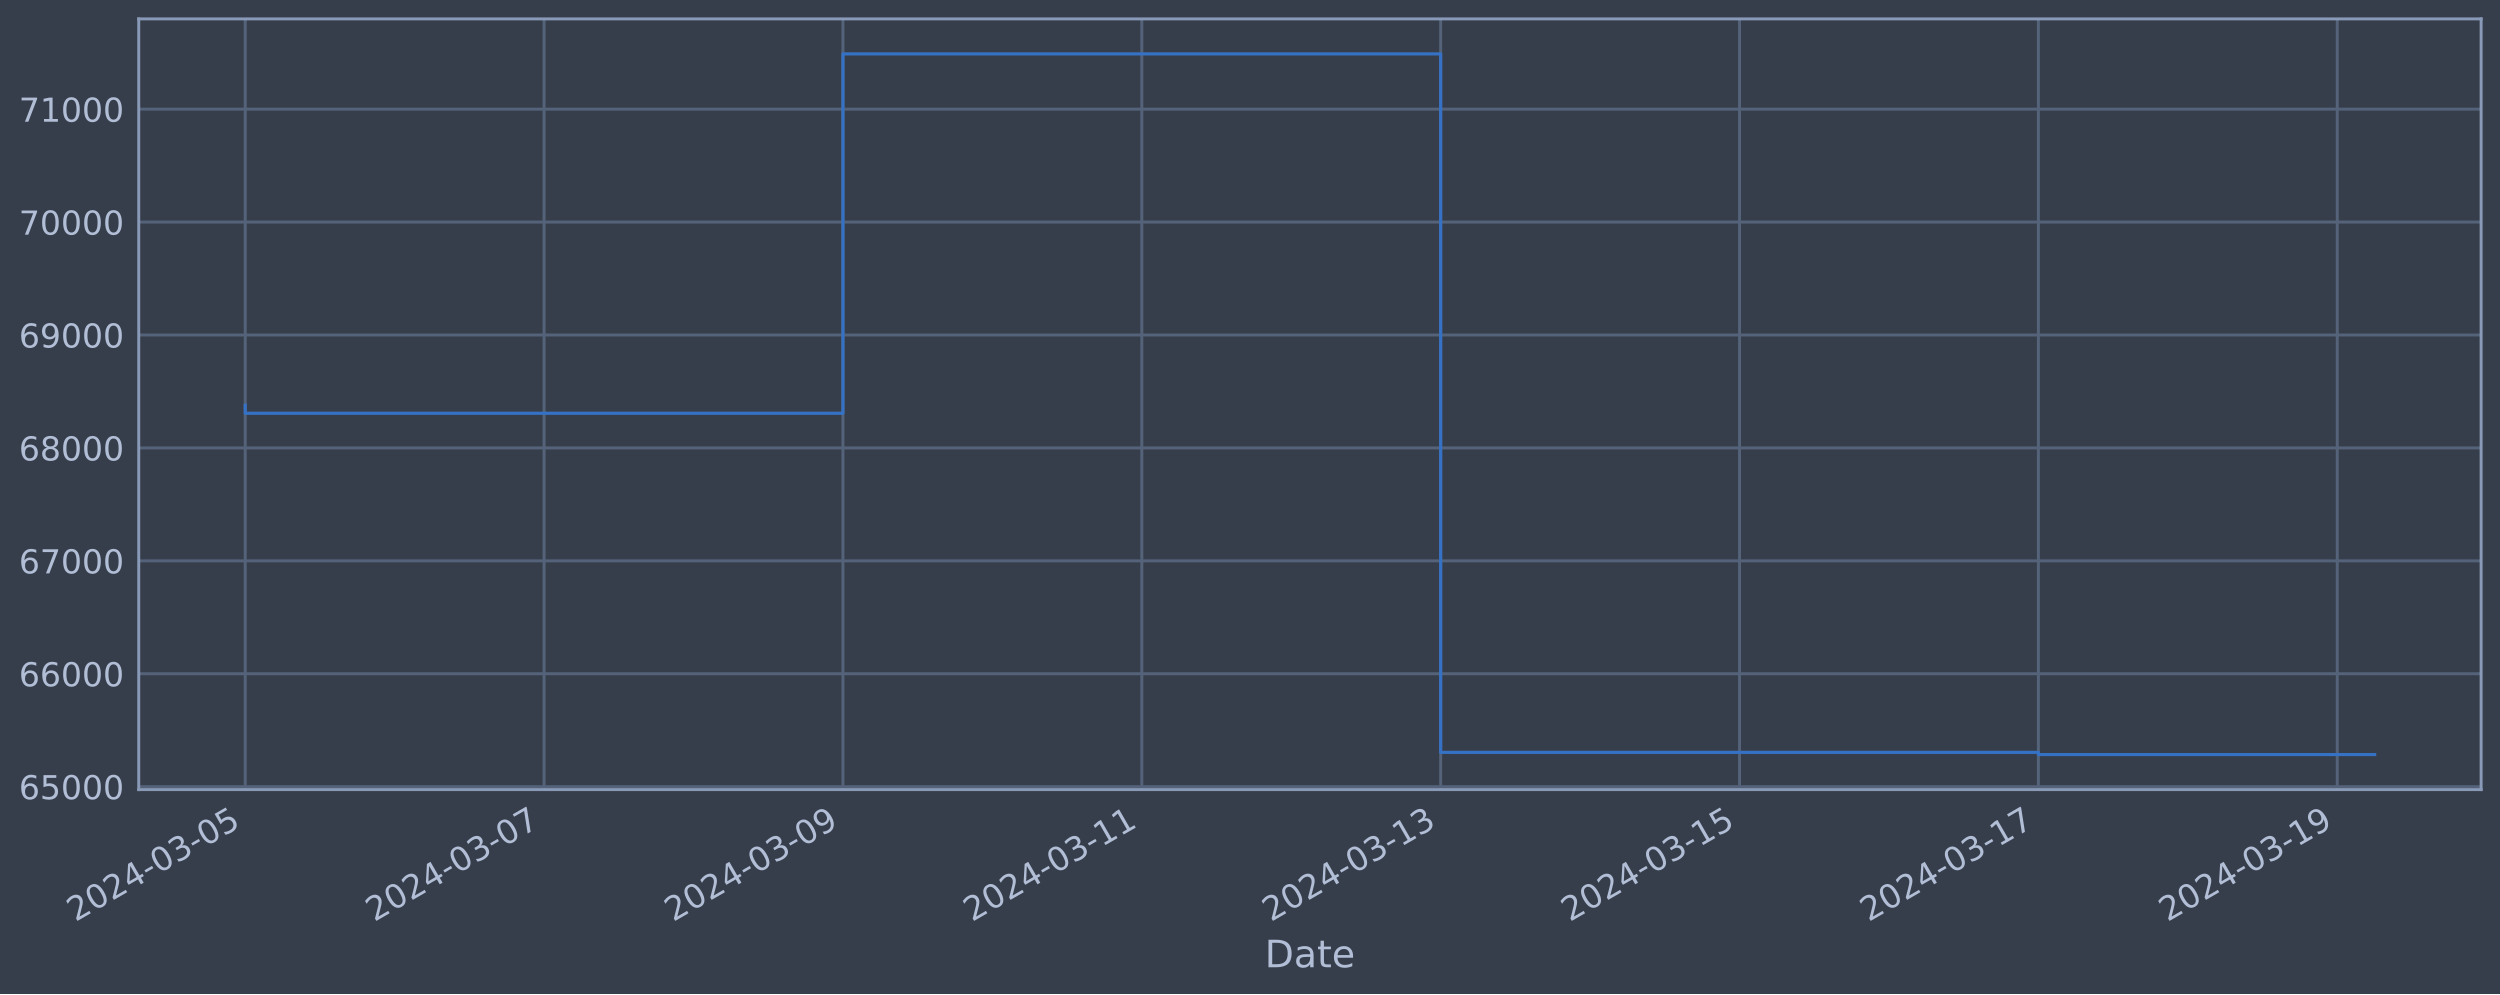
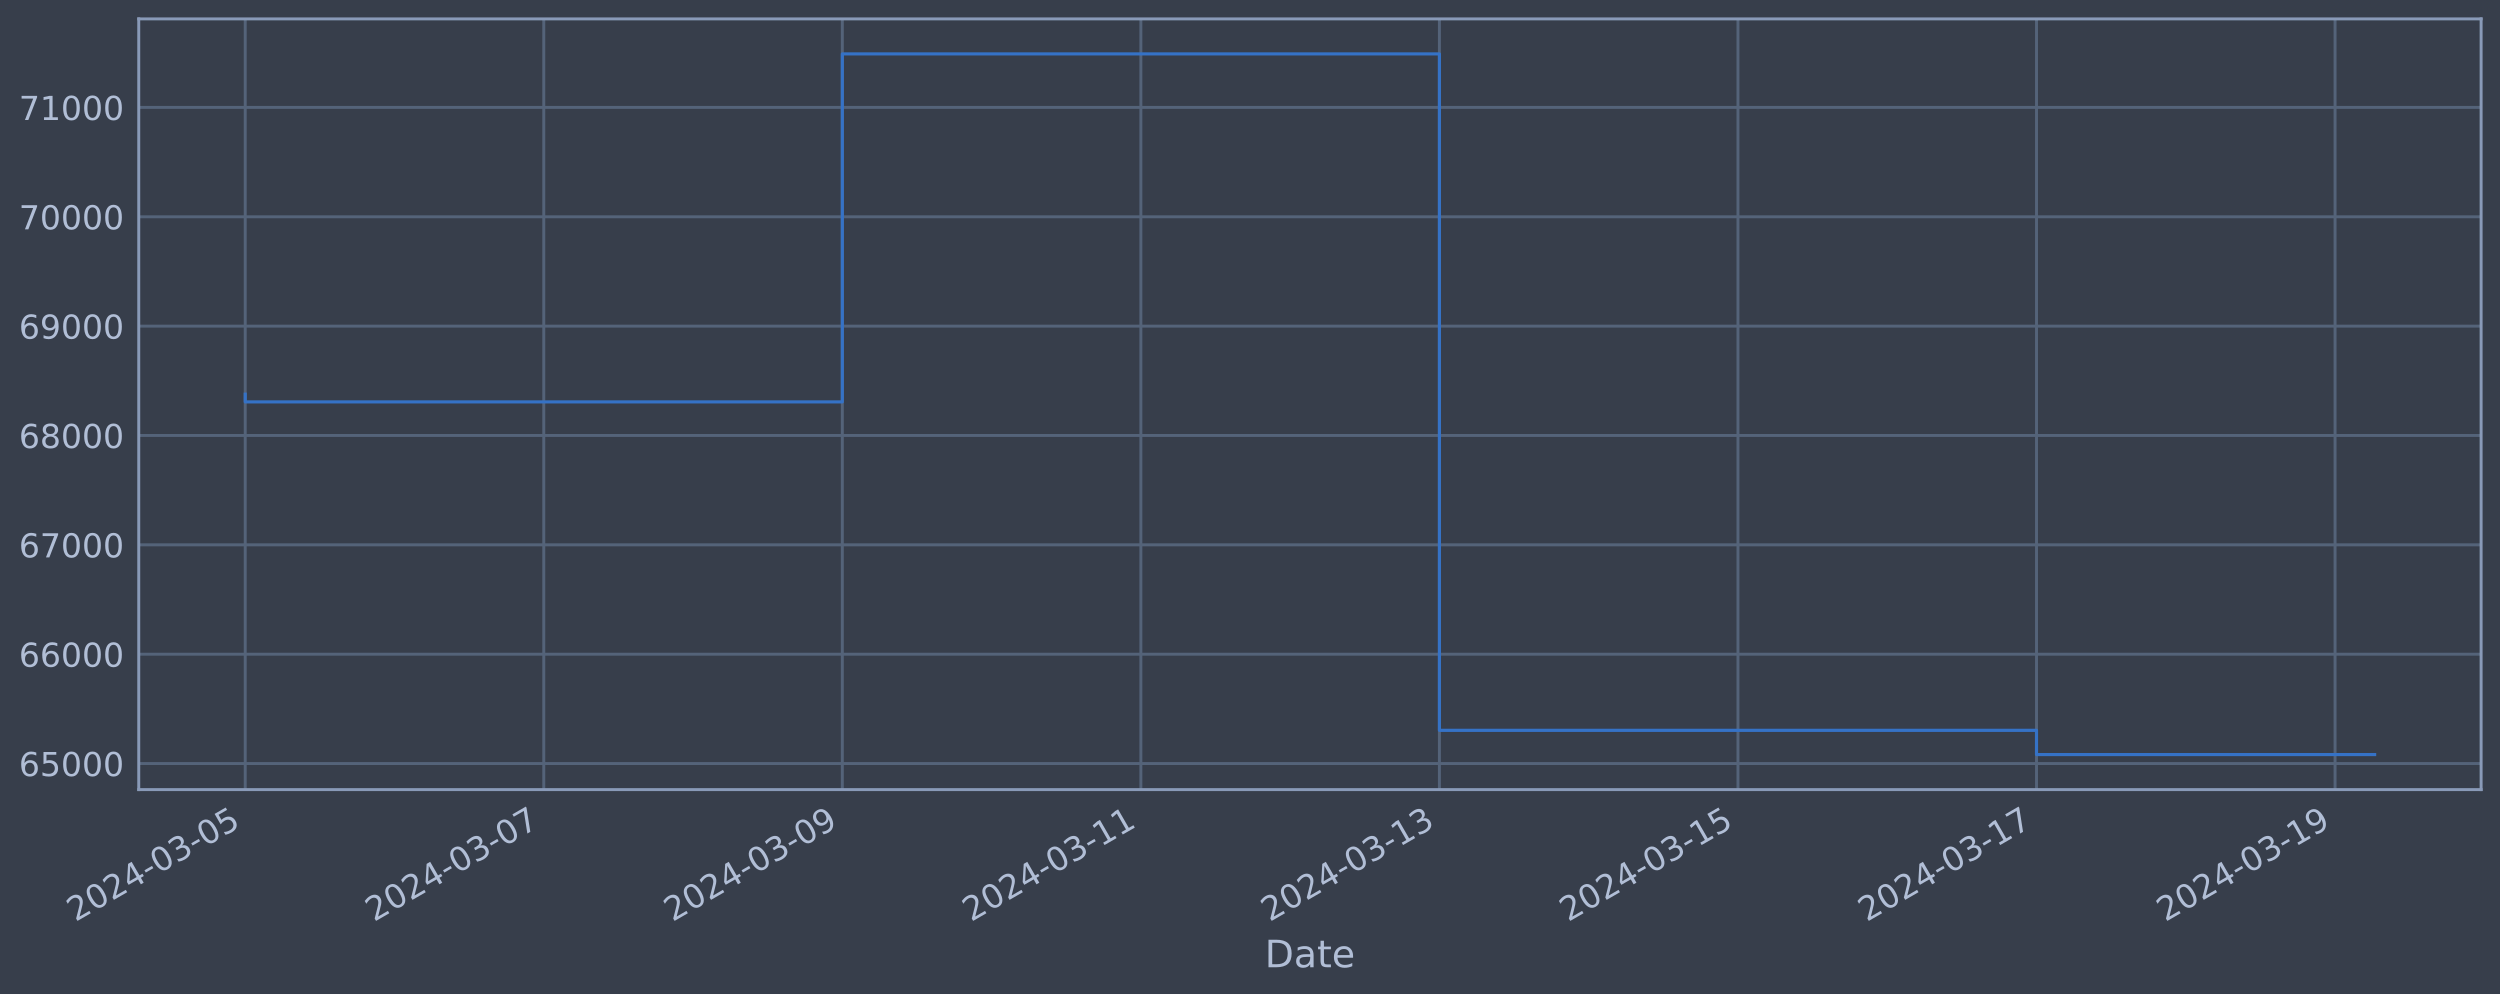
<svg xmlns="http://www.w3.org/2000/svg" xmlns:xlink="http://www.w3.org/1999/xlink" width="952.884pt" height="378.87pt" viewBox="0 0 952.884 378.87" version="1.1">
  <defs>
    <style type="text/css">*{stroke-linejoin: round; stroke-linecap: butt}</style>
  </defs>
  <g id="figure_1">
    <g id="patch_1">
      <path d="M 0 378.87  L 952.884 378.87  L 952.884 0  L 0 0  z " style="fill: #373e4b" />
    </g>
    <g id="axes_1">
      <g id="patch_2">
        <path d="M 52.884 300.96  L 945.684 300.96  L 945.684 7.2  L 52.884 7.2  z " style="fill: #373e4b" />
      </g>
      <g id="matplotlib.axis_1">
        <g id="xtick_1">
          <g id="line2d_1">
-             <path d="M 93.466 300.96  L 93.466 7.2  " clip-path="url(#pdc4b6deb35)" style="fill: none; stroke: #546379; stroke-width: 1.12; stroke-linecap: square" />
+             <path d="M 93.466 300.96  L 93.466 7.2  " clip-path="url(#pb6811d5a47)" style="fill: none; stroke: #546379; stroke-width: 1.12; stroke-linecap: square" />
          </g>
          <g id="line2d_2" />
          <g id="text_1">
            <g style="fill: #b1bed6" transform="translate(28.74006 351.4642) rotate(-30) scale(0.126 -0.126)">
              <defs>
                <path id="DejaVuSans-32" d="M 1228 531  L 3431 531  L 3431 0  L 469 0  L 469 531  Q 828 903 1448 1529  Q 2069 2156 2228 2338  Q 2531 2678 2651 2914  Q 2772 3150 2772 3378  Q 2772 3750 2511 3984  Q 2250 4219 1831 4219  Q 1534 4219 1204 4116  Q 875 4013 500 3803  L 500 4441  Q 881 4594 1212 4672  Q 1544 4750 1819 4750  Q 2544 4750 2975 4387  Q 3406 4025 3406 3419  Q 3406 3131 3298 2873  Q 3191 2616 2906 2266  Q 2828 2175 2409 1742  Q 1991 1309 1228 531  z " transform="scale(0.015625)" />
                <path id="DejaVuSans-30" d="M 2034 4250  Q 1547 4250 1301 3770  Q 1056 3291 1056 2328  Q 1056 1369 1301 889  Q 1547 409 2034 409  Q 2525 409 2770 889  Q 3016 1369 3016 2328  Q 3016 3291 2770 3770  Q 2525 4250 2034 4250  z M 2034 4750  Q 2819 4750 3233 4129  Q 3647 3509 3647 2328  Q 3647 1150 3233 529  Q 2819 -91 2034 -91  Q 1250 -91 836 529  Q 422 1150 422 2328  Q 422 3509 836 4129  Q 1250 4750 2034 4750  z " transform="scale(0.015625)" />
                <path id="DejaVuSans-34" d="M 2419 4116  L 825 1625  L 2419 1625  L 2419 4116  z M 2253 4666  L 3047 4666  L 3047 1625  L 3713 1625  L 3713 1100  L 3047 1100  L 3047 0  L 2419 0  L 2419 1100  L 313 1100  L 313 1709  L 2253 4666  z " transform="scale(0.015625)" />
                <path id="DejaVuSans-2d" d="M 313 2009  L 1997 2009  L 1997 1497  L 313 1497  L 313 2009  z " transform="scale(0.015625)" />
                <path id="DejaVuSans-33" d="M 2597 2516  Q 3050 2419 3304 2112  Q 3559 1806 3559 1356  Q 3559 666 3084 287  Q 2609 -91 1734 -91  Q 1441 -91 1130 -33  Q 819 25 488 141  L 488 750  Q 750 597 1062 519  Q 1375 441 1716 441  Q 2309 441 2620 675  Q 2931 909 2931 1356  Q 2931 1769 2642 2001  Q 2353 2234 1838 2234  L 1294 2234  L 1294 2753  L 1863 2753  Q 2328 2753 2575 2939  Q 2822 3125 2822 3475  Q 2822 3834 2567 4026  Q 2313 4219 1838 4219  Q 1578 4219 1281 4162  Q 984 4106 628 3988  L 628 4550  Q 988 4650 1302 4700  Q 1616 4750 1894 4750  Q 2613 4750 3031 4423  Q 3450 4097 3450 3541  Q 3450 3153 3228 2886  Q 3006 2619 2597 2516  z " transform="scale(0.015625)" />
                <path id="DejaVuSans-35" d="M 691 4666  L 3169 4666  L 3169 4134  L 1269 4134  L 1269 2991  Q 1406 3038 1543 3061  Q 1681 3084 1819 3084  Q 2600 3084 3056 2656  Q 3513 2228 3513 1497  Q 3513 744 3044 326  Q 2575 -91 1722 -91  Q 1428 -91 1123 -41  Q 819 9 494 109  L 494 744  Q 775 591 1075 516  Q 1375 441 1709 441  Q 2250 441 2565 725  Q 2881 1009 2881 1497  Q 2881 1984 2565 2268  Q 2250 2553 1709 2553  Q 1456 2553 1204 2497  Q 953 2441 691 2322  L 691 4666  z " transform="scale(0.015625)" />
              </defs>
              <use xlink:href="#DejaVuSans-32" />
              <use xlink:href="#DejaVuSans-30" x="63.623" />
              <use xlink:href="#DejaVuSans-32" x="127.246" />
              <use xlink:href="#DejaVuSans-34" x="190.869" />
              <use xlink:href="#DejaVuSans-2d" x="254.492" />
              <use xlink:href="#DejaVuSans-30" x="290.576" />
              <use xlink:href="#DejaVuSans-33" x="354.199" />
              <use xlink:href="#DejaVuSans-2d" x="417.822" />
              <use xlink:href="#DejaVuSans-30" x="453.906" />
              <use xlink:href="#DejaVuSans-35" x="517.529" />
            </g>
          </g>
        </g>
        <g id="xtick_2">
          <g id="line2d_3">
-             <path d="M 207.378 300.96  L 207.378 7.2  " clip-path="url(#pdc4b6deb35)" style="fill: none; stroke: #546379; stroke-width: 1.12; stroke-linecap: square" />
+             <path d="M 207.259 300.96  L 207.259 7.2  " clip-path="url(#pb6811d5a47)" style="fill: none; stroke: #546379; stroke-width: 1.12; stroke-linecap: square" />
          </g>
          <g id="line2d_4" />
          <g id="text_2">
-             <g style="fill: #b1bed6" transform="translate(142.6529 351.4642) rotate(-30) scale(0.126 -0.126)">
+             <g style="fill: #b1bed6" transform="translate(142.533 351.4642) rotate(-30) scale(0.126 -0.126)">
              <defs>
                <path id="DejaVuSans-37" d="M 525 4666  L 3525 4666  L 3525 4397  L 1831 0  L 1172 0  L 2766 4134  L 525 4134  L 525 4666  z " transform="scale(0.015625)" />
              </defs>
              <use xlink:href="#DejaVuSans-32" />
              <use xlink:href="#DejaVuSans-30" x="63.623" />
              <use xlink:href="#DejaVuSans-32" x="127.246" />
              <use xlink:href="#DejaVuSans-34" x="190.869" />
              <use xlink:href="#DejaVuSans-2d" x="254.492" />
              <use xlink:href="#DejaVuSans-30" x="290.576" />
              <use xlink:href="#DejaVuSans-33" x="354.199" />
              <use xlink:href="#DejaVuSans-2d" x="417.822" />
              <use xlink:href="#DejaVuSans-30" x="453.906" />
              <use xlink:href="#DejaVuSans-37" x="517.529" />
            </g>
          </g>
        </g>
        <g id="xtick_3">
          <g id="line2d_5">
-             <path d="M 321.291 300.96  L 321.291 7.2  " clip-path="url(#pdc4b6deb35)" style="fill: none; stroke: #546379; stroke-width: 1.12; stroke-linecap: square" />
+             <path d="M 321.052 300.96  L 321.052 7.2  " clip-path="url(#pb6811d5a47)" style="fill: none; stroke: #546379; stroke-width: 1.12; stroke-linecap: square" />
          </g>
          <g id="line2d_6" />
          <g id="text_3">
-             <g style="fill: #b1bed6" transform="translate(256.5658 351.4642) rotate(-30) scale(0.126 -0.126)">
+             <g style="fill: #b1bed6" transform="translate(256.326 351.4642) rotate(-30) scale(0.126 -0.126)">
              <defs>
                <path id="DejaVuSans-39" d="M 703 97  L 703 672  Q 941 559 1184 500  Q 1428 441 1663 441  Q 2288 441 2617 861  Q 2947 1281 2994 2138  Q 2813 1869 2534 1725  Q 2256 1581 1919 1581  Q 1219 1581 811 2004  Q 403 2428 403 3163  Q 403 3881 828 4315  Q 1253 4750 1959 4750  Q 2769 4750 3195 4129  Q 3622 3509 3622 2328  Q 3622 1225 3098 567  Q 2575 -91 1691 -91  Q 1453 -91 1209 -44  Q 966 3 703 97  z M 1959 2075  Q 2384 2075 2632 2365  Q 2881 2656 2881 3163  Q 2881 3666 2632 3958  Q 2384 4250 1959 4250  Q 1534 4250 1286 3958  Q 1038 3666 1038 3163  Q 1038 2656 1286 2365  Q 1534 2075 1959 2075  z " transform="scale(0.015625)" />
              </defs>
              <use xlink:href="#DejaVuSans-32" />
              <use xlink:href="#DejaVuSans-30" x="63.623" />
              <use xlink:href="#DejaVuSans-32" x="127.246" />
              <use xlink:href="#DejaVuSans-34" x="190.869" />
              <use xlink:href="#DejaVuSans-2d" x="254.492" />
              <use xlink:href="#DejaVuSans-30" x="290.576" />
              <use xlink:href="#DejaVuSans-33" x="354.199" />
              <use xlink:href="#DejaVuSans-2d" x="417.822" />
              <use xlink:href="#DejaVuSans-30" x="453.906" />
              <use xlink:href="#DejaVuSans-39" x="517.529" />
            </g>
          </g>
        </g>
        <g id="xtick_4">
          <g id="line2d_7">
-             <path d="M 435.204 300.96  L 435.204 7.2  " clip-path="url(#pdc4b6deb35)" style="fill: none; stroke: #546379; stroke-width: 1.12; stroke-linecap: square" />
+             <path d="M 434.845 300.96  L 434.845 7.2  " clip-path="url(#pb6811d5a47)" style="fill: none; stroke: #546379; stroke-width: 1.12; stroke-linecap: square" />
          </g>
          <g id="line2d_8" />
          <g id="text_4">
-             <g style="fill: #b1bed6" transform="translate(370.4786 351.4642) rotate(-30) scale(0.126 -0.126)">
+             <g style="fill: #b1bed6" transform="translate(370.119 351.4642) rotate(-30) scale(0.126 -0.126)">
              <defs>
                <path id="DejaVuSans-31" d="M 794 531  L 1825 531  L 1825 4091  L 703 3866  L 703 4441  L 1819 4666  L 2450 4666  L 2450 531  L 3481 531  L 3481 0  L 794 0  L 794 531  z " transform="scale(0.015625)" />
              </defs>
              <use xlink:href="#DejaVuSans-32" />
              <use xlink:href="#DejaVuSans-30" x="63.623" />
              <use xlink:href="#DejaVuSans-32" x="127.246" />
              <use xlink:href="#DejaVuSans-34" x="190.869" />
              <use xlink:href="#DejaVuSans-2d" x="254.492" />
              <use xlink:href="#DejaVuSans-30" x="290.576" />
              <use xlink:href="#DejaVuSans-33" x="354.199" />
              <use xlink:href="#DejaVuSans-2d" x="417.822" />
              <use xlink:href="#DejaVuSans-31" x="453.906" />
              <use xlink:href="#DejaVuSans-31" x="517.529" />
            </g>
          </g>
        </g>
        <g id="xtick_5">
          <g id="line2d_9">
-             <path d="M 549.117 300.96  L 549.117 7.2  " clip-path="url(#pdc4b6deb35)" style="fill: none; stroke: #546379; stroke-width: 1.12; stroke-linecap: square" />
+             <path d="M 548.638 300.96  L 548.638 7.2  " clip-path="url(#pb6811d5a47)" style="fill: none; stroke: #546379; stroke-width: 1.12; stroke-linecap: square" />
          </g>
          <g id="line2d_10" />
          <g id="text_5">
-             <g style="fill: #b1bed6" transform="translate(484.3915 351.4642) rotate(-30) scale(0.126 -0.126)">
+             <g style="fill: #b1bed6" transform="translate(483.912 351.4642) rotate(-30) scale(0.126 -0.126)">
              <use xlink:href="#DejaVuSans-32" />
              <use xlink:href="#DejaVuSans-30" x="63.623" />
              <use xlink:href="#DejaVuSans-32" x="127.246" />
              <use xlink:href="#DejaVuSans-34" x="190.869" />
              <use xlink:href="#DejaVuSans-2d" x="254.492" />
              <use xlink:href="#DejaVuSans-30" x="290.576" />
              <use xlink:href="#DejaVuSans-33" x="354.199" />
              <use xlink:href="#DejaVuSans-2d" x="417.822" />
              <use xlink:href="#DejaVuSans-31" x="453.906" />
              <use xlink:href="#DejaVuSans-33" x="517.529" />
            </g>
          </g>
        </g>
        <g id="xtick_6">
          <g id="line2d_11">
-             <path d="M 663.03 300.96  L 663.03 7.2  " clip-path="url(#pdc4b6deb35)" style="fill: none; stroke: #546379; stroke-width: 1.12; stroke-linecap: square" />
+             <path d="M 662.43 300.96  L 662.43 7.2  " clip-path="url(#pb6811d5a47)" style="fill: none; stroke: #546379; stroke-width: 1.12; stroke-linecap: square" />
          </g>
          <g id="line2d_12" />
          <g id="text_6">
-             <g style="fill: #b1bed6" transform="translate(598.3043 351.4642) rotate(-30) scale(0.126 -0.126)">
+             <g style="fill: #b1bed6" transform="translate(597.705 351.4642) rotate(-30) scale(0.126 -0.126)">
              <use xlink:href="#DejaVuSans-32" />
              <use xlink:href="#DejaVuSans-30" x="63.623" />
              <use xlink:href="#DejaVuSans-32" x="127.246" />
              <use xlink:href="#DejaVuSans-34" x="190.869" />
              <use xlink:href="#DejaVuSans-2d" x="254.492" />
              <use xlink:href="#DejaVuSans-30" x="290.576" />
              <use xlink:href="#DejaVuSans-33" x="354.199" />
              <use xlink:href="#DejaVuSans-2d" x="417.822" />
              <use xlink:href="#DejaVuSans-31" x="453.906" />
              <use xlink:href="#DejaVuSans-35" x="517.529" />
            </g>
          </g>
        </g>
        <g id="xtick_7">
          <g id="line2d_13">
-             <path d="M 776.943 300.96  L 776.943 7.2  " clip-path="url(#pdc4b6deb35)" style="fill: none; stroke: #546379; stroke-width: 1.12; stroke-linecap: square" />
+             <path d="M 776.223 300.96  L 776.223 7.2  " clip-path="url(#pb6811d5a47)" style="fill: none; stroke: #546379; stroke-width: 1.12; stroke-linecap: square" />
          </g>
          <g id="line2d_14" />
          <g id="text_7">
-             <g style="fill: #b1bed6" transform="translate(712.2172 351.4642) rotate(-30) scale(0.126 -0.126)">
+             <g style="fill: #b1bed6" transform="translate(711.498 351.4642) rotate(-30) scale(0.126 -0.126)">
              <use xlink:href="#DejaVuSans-32" />
              <use xlink:href="#DejaVuSans-30" x="63.623" />
              <use xlink:href="#DejaVuSans-32" x="127.246" />
              <use xlink:href="#DejaVuSans-34" x="190.869" />
              <use xlink:href="#DejaVuSans-2d" x="254.492" />
              <use xlink:href="#DejaVuSans-30" x="290.576" />
              <use xlink:href="#DejaVuSans-33" x="354.199" />
              <use xlink:href="#DejaVuSans-2d" x="417.822" />
              <use xlink:href="#DejaVuSans-31" x="453.906" />
              <use xlink:href="#DejaVuSans-37" x="517.529" />
            </g>
          </g>
        </g>
        <g id="xtick_8">
          <g id="line2d_15">
-             <path d="M 890.856 300.96  L 890.856 7.2  " clip-path="url(#pdc4b6deb35)" style="fill: none; stroke: #546379; stroke-width: 1.12; stroke-linecap: square" />
+             <path d="M 890.016 300.96  L 890.016 7.2  " clip-path="url(#pb6811d5a47)" style="fill: none; stroke: #546379; stroke-width: 1.12; stroke-linecap: square" />
          </g>
          <g id="line2d_16" />
          <g id="text_8">
-             <g style="fill: #b1bed6" transform="translate(826.1301 351.4642) rotate(-30) scale(0.126 -0.126)">
+             <g style="fill: #b1bed6" transform="translate(825.2909 351.4642) rotate(-30) scale(0.126 -0.126)">
              <use xlink:href="#DejaVuSans-32" />
              <use xlink:href="#DejaVuSans-30" x="63.623" />
              <use xlink:href="#DejaVuSans-32" x="127.246" />
              <use xlink:href="#DejaVuSans-34" x="190.869" />
              <use xlink:href="#DejaVuSans-2d" x="254.492" />
              <use xlink:href="#DejaVuSans-30" x="290.576" />
              <use xlink:href="#DejaVuSans-33" x="354.199" />
              <use xlink:href="#DejaVuSans-2d" x="417.822" />
              <use xlink:href="#DejaVuSans-31" x="453.906" />
              <use xlink:href="#DejaVuSans-39" x="517.529" />
            </g>
          </g>
        </g>
        <g id="text_9">
          <g style="fill: #b1bed6" transform="translate(482.0746 368.6753) scale(0.144 -0.144)">
            <defs>
              <path id="DejaVuSans-44" d="M 1259 4147  L 1259 519  L 2022 519  Q 2988 519 3436 956  Q 3884 1394 3884 2338  Q 3884 3275 3436 3711  Q 2988 4147 2022 4147  L 1259 4147  z M 628 4666  L 1925 4666  Q 3281 4666 3915 4102  Q 4550 3538 4550 2338  Q 4550 1131 3912 565  Q 3275 0 1925 0  L 628 0  L 628 4666  z " transform="scale(0.015625)" />
              <path id="DejaVuSans-61" d="M 2194 1759  Q 1497 1759 1228 1600  Q 959 1441 959 1056  Q 959 750 1161 570  Q 1363 391 1709 391  Q 2188 391 2477 730  Q 2766 1069 2766 1631  L 2766 1759  L 2194 1759  z M 3341 1997  L 3341 0  L 2766 0  L 2766 531  Q 2569 213 2275 61  Q 1981 -91 1556 -91  Q 1019 -91 701 211  Q 384 513 384 1019  Q 384 1609 779 1909  Q 1175 2209 1959 2209  L 2766 2209  L 2766 2266  Q 2766 2663 2505 2880  Q 2244 3097 1772 3097  Q 1472 3097 1187 3025  Q 903 2953 641 2809  L 641 3341  Q 956 3463 1253 3523  Q 1550 3584 1831 3584  Q 2591 3584 2966 3190  Q 3341 2797 3341 1997  z " transform="scale(0.015625)" />
              <path id="DejaVuSans-74" d="M 1172 4494  L 1172 3500  L 2356 3500  L 2356 3053  L 1172 3053  L 1172 1153  Q 1172 725 1289 603  Q 1406 481 1766 481  L 2356 481  L 2356 0  L 1766 0  Q 1100 0 847 248  Q 594 497 594 1153  L 594 3053  L 172 3053  L 172 3500  L 594 3500  L 594 4494  L 1172 4494  z " transform="scale(0.015625)" />
              <path id="DejaVuSans-65" d="M 3597 1894  L 3597 1613  L 953 1613  Q 991 1019 1311 708  Q 1631 397 2203 397  Q 2534 397 2845 478  Q 3156 559 3463 722  L 3463 178  Q 3153 47 2828 -22  Q 2503 -91 2169 -91  Q 1331 -91 842 396  Q 353 884 353 1716  Q 353 2575 817 3079  Q 1281 3584 2069 3584  Q 2775 3584 3186 3129  Q 3597 2675 3597 1894  z M 3022 2063  Q 3016 2534 2758 2815  Q 2500 3097 2075 3097  Q 1594 3097 1305 2825  Q 1016 2553 972 2059  L 3022 2063  z " transform="scale(0.015625)" />
            </defs>
            <use xlink:href="#DejaVuSans-44" />
            <use xlink:href="#DejaVuSans-61" x="77.002" />
            <use xlink:href="#DejaVuSans-74" x="138.281" />
            <use xlink:href="#DejaVuSans-65" x="177.49" />
          </g>
        </g>
      </g>
      <g id="matplotlib.axis_2">
        <g id="ytick_1">
          <g id="line2d_17">
-             <path d="M 52.884 299.845  L 945.684 299.845  " clip-path="url(#pdc4b6deb35)" style="fill: none; stroke: #546379; stroke-width: 1.12; stroke-linecap: square" />
+             <path d="M 52.884 291.026  L 945.684 291.026  " clip-path="url(#pb6811d5a47)" style="fill: none; stroke: #546379; stroke-width: 1.12; stroke-linecap: square" />
          </g>
          <g id="line2d_18" />
          <g id="text_10">
-             <g style="fill: #b1bed6" transform="translate(7.2 304.6317) scale(0.126 -0.126)">
+             <g style="fill: #b1bed6" transform="translate(7.2 295.8134) scale(0.126 -0.126)">
              <defs>
                <path id="DejaVuSans-36" d="M 2113 2584  Q 1688 2584 1439 2293  Q 1191 2003 1191 1497  Q 1191 994 1439 701  Q 1688 409 2113 409  Q 2538 409 2786 701  Q 3034 994 3034 1497  Q 3034 2003 2786 2293  Q 2538 2584 2113 2584  z M 3366 4563  L 3366 3988  Q 3128 4100 2886 4159  Q 2644 4219 2406 4219  Q 1781 4219 1451 3797  Q 1122 3375 1075 2522  Q 1259 2794 1537 2939  Q 1816 3084 2150 3084  Q 2853 3084 3261 2657  Q 3669 2231 3669 1497  Q 3669 778 3244 343  Q 2819 -91 2113 -91  Q 1303 -91 875 529  Q 447 1150 447 2328  Q 447 3434 972 4092  Q 1497 4750 2381 4750  Q 2619 4750 2861 4703  Q 3103 4656 3366 4563  z " transform="scale(0.015625)" />
              </defs>
              <use xlink:href="#DejaVuSans-36" />
              <use xlink:href="#DejaVuSans-35" x="63.623" />
              <use xlink:href="#DejaVuSans-30" x="127.246" />
              <use xlink:href="#DejaVuSans-30" x="190.869" />
              <use xlink:href="#DejaVuSans-30" x="254.492" />
            </g>
          </g>
        </g>
        <g id="ytick_2">
          <g id="line2d_19">
-             <path d="M 52.884 256.805  L 945.684 256.805  " clip-path="url(#pdc4b6deb35)" style="fill: none; stroke: #546379; stroke-width: 1.12; stroke-linecap: square" />
+             <path d="M 52.884 249.346  L 945.684 249.346  " clip-path="url(#pb6811d5a47)" style="fill: none; stroke: #546379; stroke-width: 1.12; stroke-linecap: square" />
          </g>
          <g id="line2d_20" />
          <g id="text_11">
-             <g style="fill: #b1bed6" transform="translate(7.2 261.5923) scale(0.126 -0.126)">
+             <g style="fill: #b1bed6" transform="translate(7.2 254.133) scale(0.126 -0.126)">
              <use xlink:href="#DejaVuSans-36" />
              <use xlink:href="#DejaVuSans-36" x="63.623" />
              <use xlink:href="#DejaVuSans-30" x="127.246" />
              <use xlink:href="#DejaVuSans-30" x="190.869" />
              <use xlink:href="#DejaVuSans-30" x="254.492" />
            </g>
          </g>
        </g>
        <g id="ytick_3">
          <g id="line2d_21">
-             <path d="M 52.884 213.766  L 945.684 213.766  " clip-path="url(#pdc4b6deb35)" style="fill: none; stroke: #546379; stroke-width: 1.12; stroke-linecap: square" />
+             <path d="M 52.884 207.665  L 945.684 207.665  " clip-path="url(#pb6811d5a47)" style="fill: none; stroke: #546379; stroke-width: 1.12; stroke-linecap: square" />
          </g>
          <g id="line2d_22" />
          <g id="text_12">
-             <g style="fill: #b1bed6" transform="translate(7.2 218.5529) scale(0.126 -0.126)">
+             <g style="fill: #b1bed6" transform="translate(7.2 212.4525) scale(0.126 -0.126)">
              <use xlink:href="#DejaVuSans-36" />
              <use xlink:href="#DejaVuSans-37" x="63.623" />
              <use xlink:href="#DejaVuSans-30" x="127.246" />
              <use xlink:href="#DejaVuSans-30" x="190.869" />
              <use xlink:href="#DejaVuSans-30" x="254.492" />
            </g>
          </g>
        </g>
        <g id="ytick_4">
          <g id="line2d_23">
-             <path d="M 52.884 170.727  L 945.684 170.727  " clip-path="url(#pdc4b6deb35)" style="fill: none; stroke: #546379; stroke-width: 1.12; stroke-linecap: square" />
+             <path d="M 52.884 165.985  L 945.684 165.985  " clip-path="url(#pb6811d5a47)" style="fill: none; stroke: #546379; stroke-width: 1.12; stroke-linecap: square" />
          </g>
          <g id="line2d_24" />
          <g id="text_13">
-             <g style="fill: #b1bed6" transform="translate(7.2 175.5136) scale(0.126 -0.126)">
+             <g style="fill: #b1bed6" transform="translate(7.2 170.772) scale(0.126 -0.126)">
              <defs>
                <path id="DejaVuSans-38" d="M 2034 2216  Q 1584 2216 1326 1975  Q 1069 1734 1069 1313  Q 1069 891 1326 650  Q 1584 409 2034 409  Q 2484 409 2743 651  Q 3003 894 3003 1313  Q 3003 1734 2745 1975  Q 2488 2216 2034 2216  z M 1403 2484  Q 997 2584 770 2862  Q 544 3141 544 3541  Q 544 4100 942 4425  Q 1341 4750 2034 4750  Q 2731 4750 3128 4425  Q 3525 4100 3525 3541  Q 3525 3141 3298 2862  Q 3072 2584 2669 2484  Q 3125 2378 3379 2068  Q 3634 1759 3634 1313  Q 3634 634 3220 271  Q 2806 -91 2034 -91  Q 1263 -91 848 271  Q 434 634 434 1313  Q 434 1759 690 2068  Q 947 2378 1403 2484  z M 1172 3481  Q 1172 3119 1398 2916  Q 1625 2713 2034 2713  Q 2441 2713 2670 2916  Q 2900 3119 2900 3481  Q 2900 3844 2670 4047  Q 2441 4250 2034 4250  Q 1625 4250 1398 4047  Q 1172 3844 1172 3481  z " transform="scale(0.015625)" />
              </defs>
              <use xlink:href="#DejaVuSans-36" />
              <use xlink:href="#DejaVuSans-38" x="63.623" />
              <use xlink:href="#DejaVuSans-30" x="127.246" />
              <use xlink:href="#DejaVuSans-30" x="190.869" />
              <use xlink:href="#DejaVuSans-30" x="254.492" />
            </g>
          </g>
        </g>
        <g id="ytick_5">
          <g id="line2d_25">
-             <path d="M 52.884 127.687  L 945.684 127.687  " clip-path="url(#pdc4b6deb35)" style="fill: none; stroke: #546379; stroke-width: 1.12; stroke-linecap: square" />
+             <path d="M 52.884 124.305  L 945.684 124.305  " clip-path="url(#pb6811d5a47)" style="fill: none; stroke: #546379; stroke-width: 1.12; stroke-linecap: square" />
          </g>
          <g id="line2d_26" />
          <g id="text_14">
-             <g style="fill: #b1bed6" transform="translate(7.2 132.4742) scale(0.126 -0.126)">
+             <g style="fill: #b1bed6" transform="translate(7.2 129.0916) scale(0.126 -0.126)">
              <use xlink:href="#DejaVuSans-36" />
              <use xlink:href="#DejaVuSans-39" x="63.623" />
              <use xlink:href="#DejaVuSans-30" x="127.246" />
              <use xlink:href="#DejaVuSans-30" x="190.869" />
              <use xlink:href="#DejaVuSans-30" x="254.492" />
            </g>
          </g>
        </g>
        <g id="ytick_6">
          <g id="line2d_27">
-             <path d="M 52.884 84.648  L 945.684 84.648  " clip-path="url(#pdc4b6deb35)" style="fill: none; stroke: #546379; stroke-width: 1.12; stroke-linecap: square" />
+             <path d="M 52.884 82.624  L 945.684 82.624  " clip-path="url(#pb6811d5a47)" style="fill: none; stroke: #546379; stroke-width: 1.12; stroke-linecap: square" />
          </g>
          <g id="line2d_28" />
          <g id="text_15">
-             <g style="fill: #b1bed6" transform="translate(7.2 89.43483) scale(0.126 -0.126)">
+             <g style="fill: #b1bed6" transform="translate(7.2 87.41112) scale(0.126 -0.126)">
              <use xlink:href="#DejaVuSans-37" />
              <use xlink:href="#DejaVuSans-30" x="63.623" />
              <use xlink:href="#DejaVuSans-30" x="127.246" />
              <use xlink:href="#DejaVuSans-30" x="190.869" />
              <use xlink:href="#DejaVuSans-30" x="254.492" />
            </g>
          </g>
        </g>
        <g id="ytick_7">
          <g id="line2d_29">
-             <path d="M 52.884 41.608  L 945.684 41.608  " clip-path="url(#pdc4b6deb35)" style="fill: none; stroke: #546379; stroke-width: 1.12; stroke-linecap: square" />
+             <path d="M 52.884 40.944  L 945.684 40.944  " clip-path="url(#pb6811d5a47)" style="fill: none; stroke: #546379; stroke-width: 1.12; stroke-linecap: square" />
          </g>
          <g id="line2d_30" />
          <g id="text_16">
-             <g style="fill: #b1bed6" transform="translate(7.2 46.39546) scale(0.126 -0.126)">
+             <g style="fill: #b1bed6" transform="translate(7.2 45.73066) scale(0.126 -0.126)">
              <use xlink:href="#DejaVuSans-37" />
              <use xlink:href="#DejaVuSans-31" x="63.623" />
              <use xlink:href="#DejaVuSans-30" x="127.246" />
              <use xlink:href="#DejaVuSans-30" x="190.869" />
              <use xlink:href="#DejaVuSans-30" x="254.492" />
            </g>
          </g>
        </g>
      </g>
      <g id="line2d_31">
-         <path d="M 93.466 154.472  L 93.466 157.518  L 321.291 157.518  L 321.291 20.553  L 549.117 20.553  L 549.117 286.775  L 776.943 286.775  L 776.943 287.607  L 905.102 287.607  " clip-path="url(#pdc4b6deb35)" style="fill: none; stroke: #3572c6; stroke-width: 1.2; stroke-linecap: square" />
+         <path d="M 93.466 150.244  L 93.466 153.193  L 321.052 153.193  L 321.052 20.553  L 548.638 20.553  L 548.638 278.369  L 776.223 278.369  L 776.223 287.607  L 905.102 287.607  " clip-path="url(#pb6811d5a47)" style="fill: none; stroke: #3572c6; stroke-width: 1.2; stroke-linecap: square" />
      </g>
      <g id="patch_3">
        <path d="M 52.884 300.96  L 52.884 7.2  " style="fill: none; stroke: #899ab8; stroke-width: 1.12; stroke-linejoin: miter; stroke-linecap: square" />
      </g>
      <g id="patch_4">
        <path d="M 945.684 300.96  L 945.684 7.2  " style="fill: none; stroke: #899ab8; stroke-width: 1.12; stroke-linejoin: miter; stroke-linecap: square" />
      </g>
      <g id="patch_5">
        <path d="M 52.884 300.96  L 945.684 300.96  " style="fill: none; stroke: #899ab8; stroke-width: 1.12; stroke-linejoin: miter; stroke-linecap: square" />
      </g>
      <g id="patch_6">
        <path d="M 52.884 7.2  L 945.684 7.2  " style="fill: none; stroke: #899ab8; stroke-width: 1.12; stroke-linejoin: miter; stroke-linecap: square" />
      </g>
    </g>
  </g>
  <defs>
-     <clipPath id="pdc4b6deb35">
+     <clipPath id="pb6811d5a47">
      <rect x="52.884" y="7.2" width="892.8" height="293.76" />
    </clipPath>
  </defs>
</svg>
